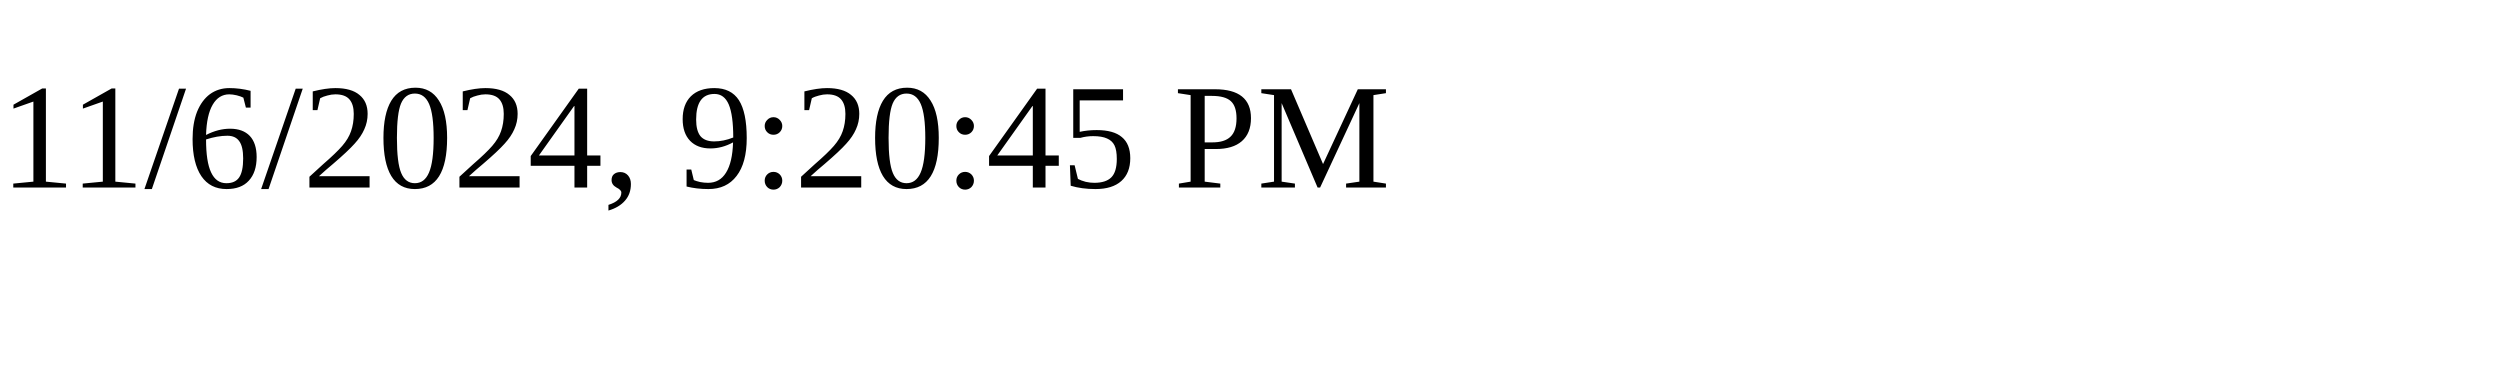
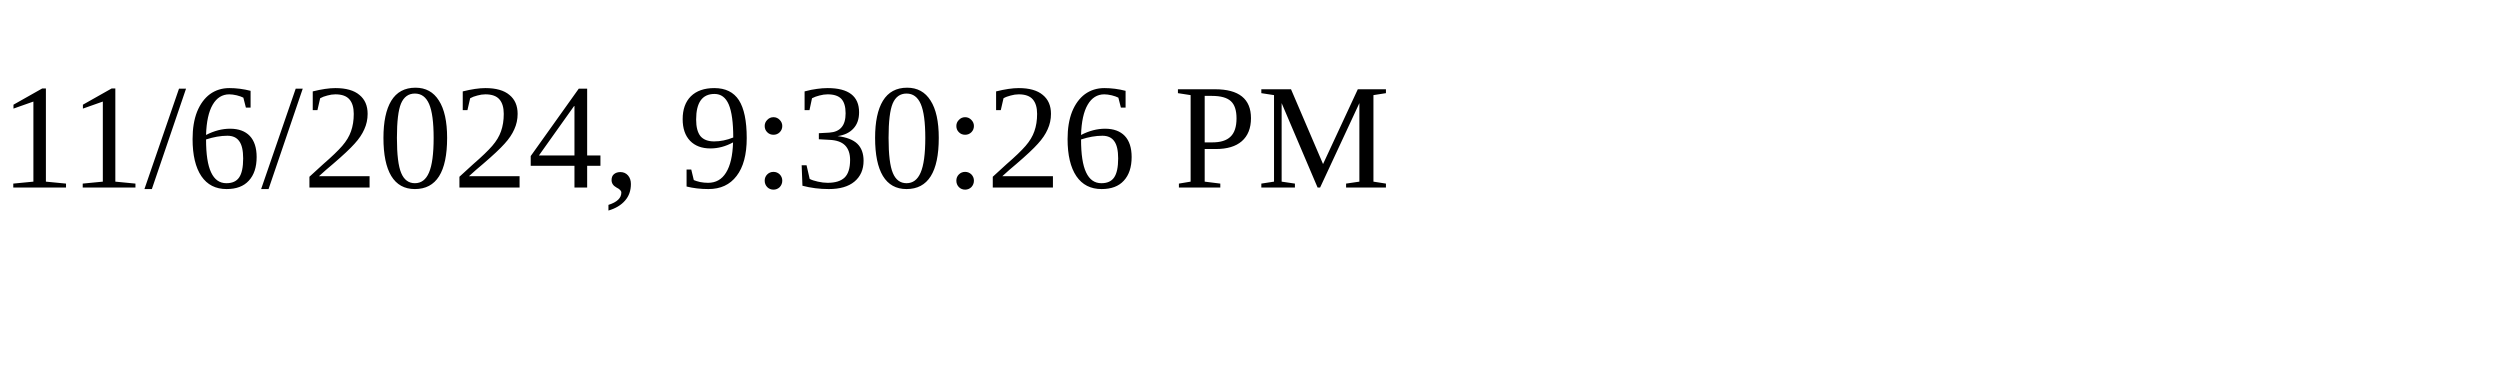
<svg xmlns="http://www.w3.org/2000/svg" height="30" width="200">
-   <text x="0" y="15">11/6/2024, 9:20:45 PM</text>
+   <text x="0" y="15">11/6/2024, 9:30:26 PM</text>
</svg>
